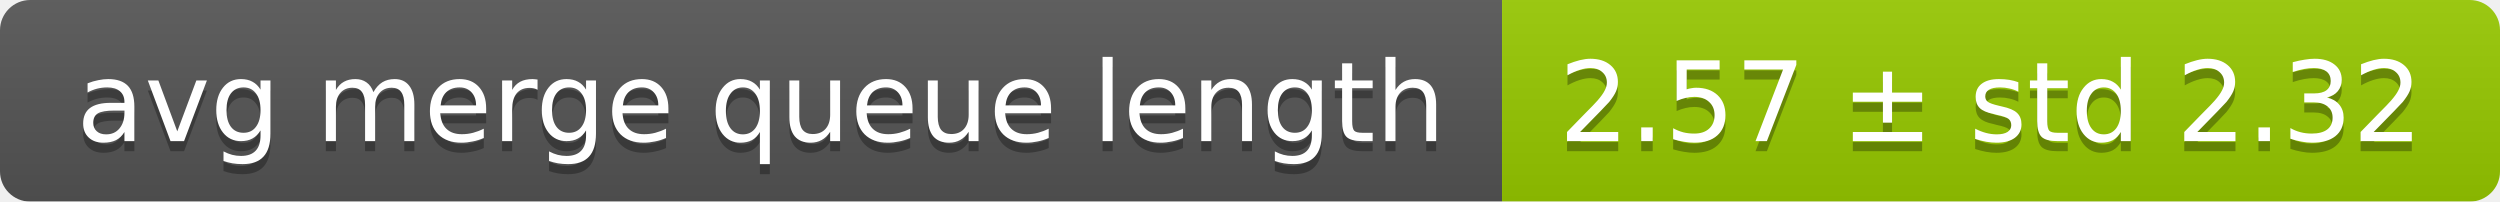
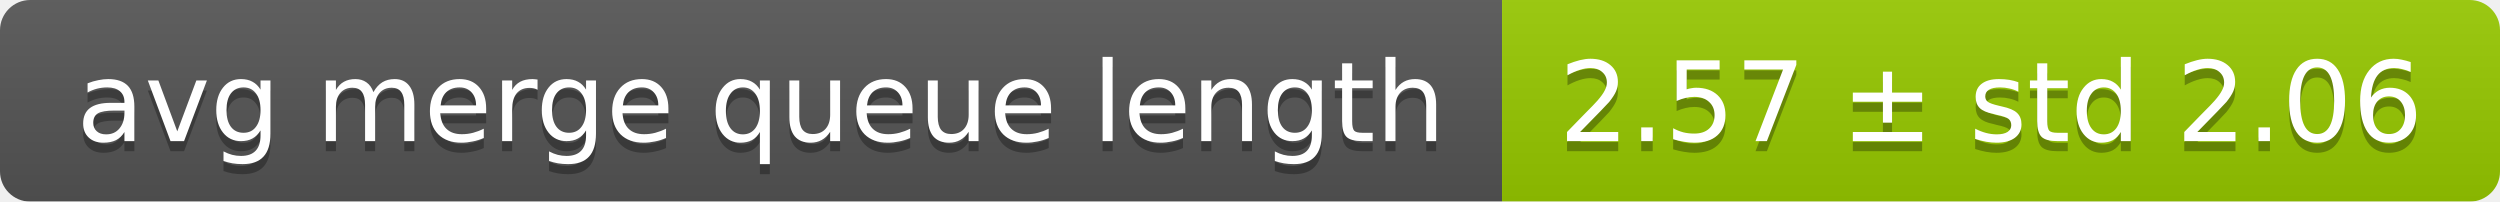
<svg xmlns="http://www.w3.org/2000/svg" width="248" height="20">
  <linearGradient id="smooth" x2="0" y2="100%">
    <stop offset="0" stop-color="#bbb" stop-opacity=".1" />
    <stop offset="1" stop-opacity=".1" />
  </linearGradient>
  <mask id="round">
    <rect width="248" height="20" rx="3" fill="#fff" />
  </mask>
  <g mask="url(#round)">
    <rect width="149" height="20" fill="#555" />
    <rect x="149" width="99" height="20" fill="#97ca00" />
    <rect width="248" height="20" fill="url(#smooth)" />
  </g>
  <g fill="#fff" text-anchor="middle" font-family="DejaVu Sans,Verdana,Geneva,sans-serif" font-size="11">
    <text x="75.5" y="15" fill="#010101" fill-opacity=".3">avg merge queue length</text>
    <text x="75.5" y="14">avg merge queue length</text>
-     <text x="197.5" y="15" fill="#010101" fill-opacity=".3">2.57 ± std 2.32</text>
-     <text x="197.5" y="14">2.57 ± std 2.32</text>
+     <text x="197.5" y="15" fill="#010101" fill-opacity=".3">2.57 ± std 2.06</text>
+     <text x="197.5" y="14">2.57 ± std 2.06</text>
  </g>
</svg>
